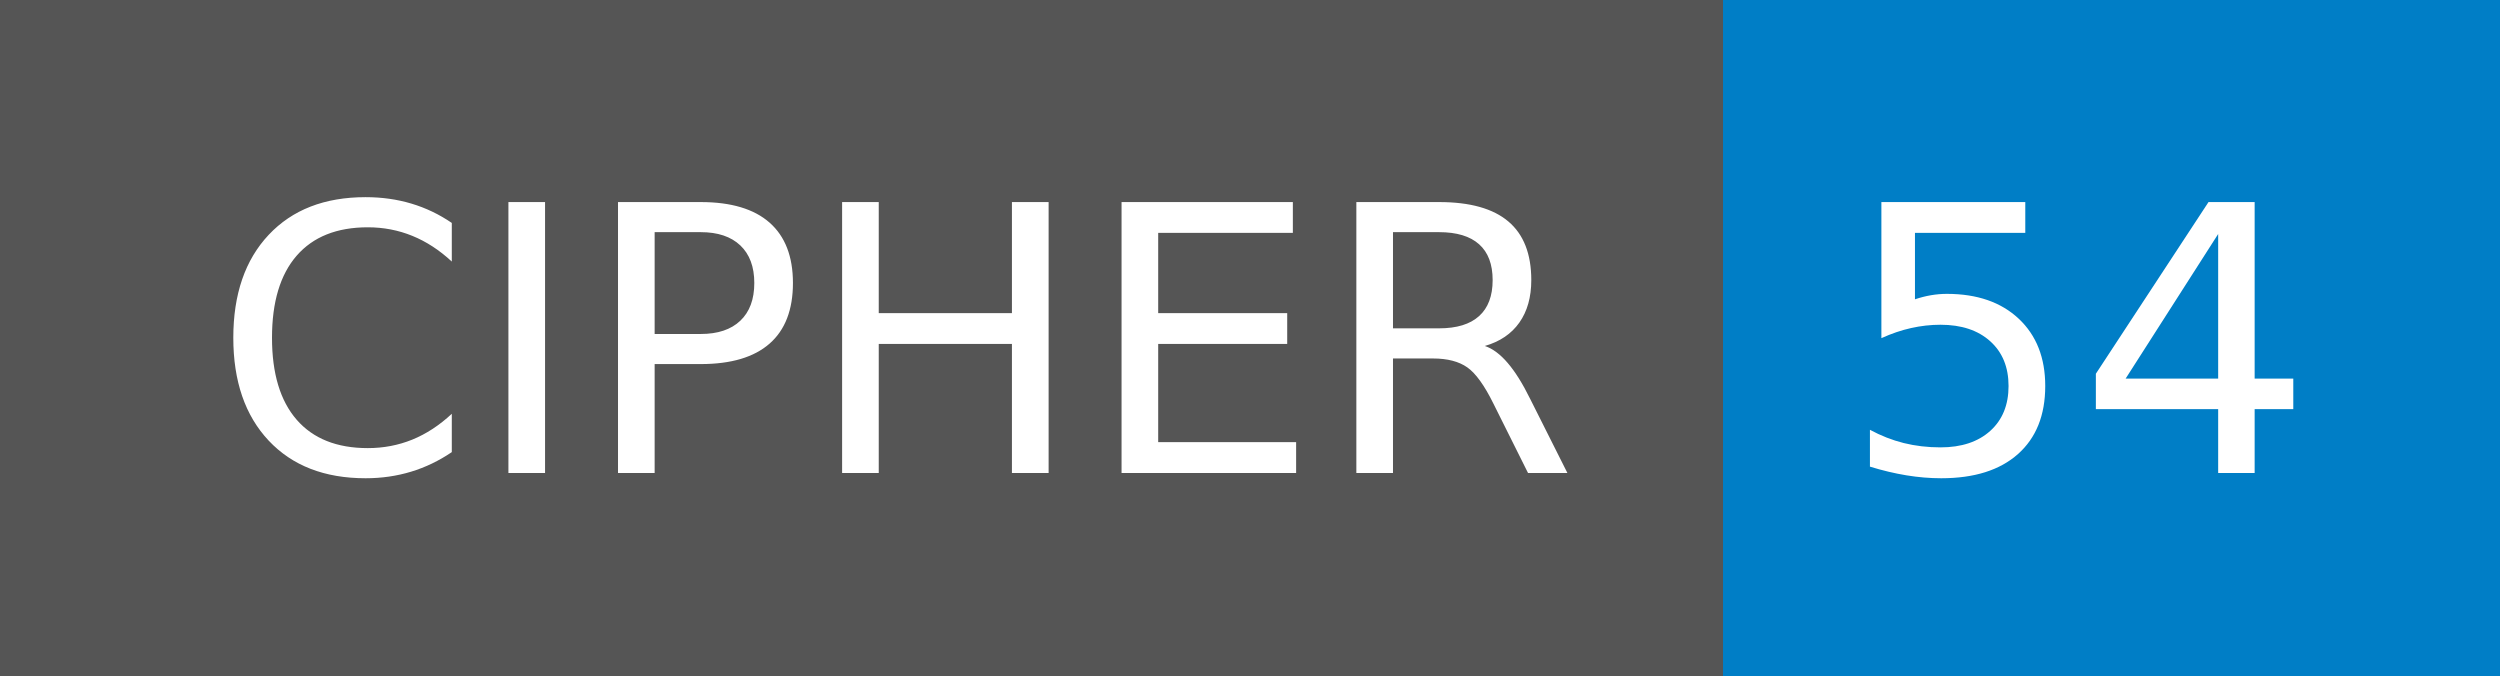
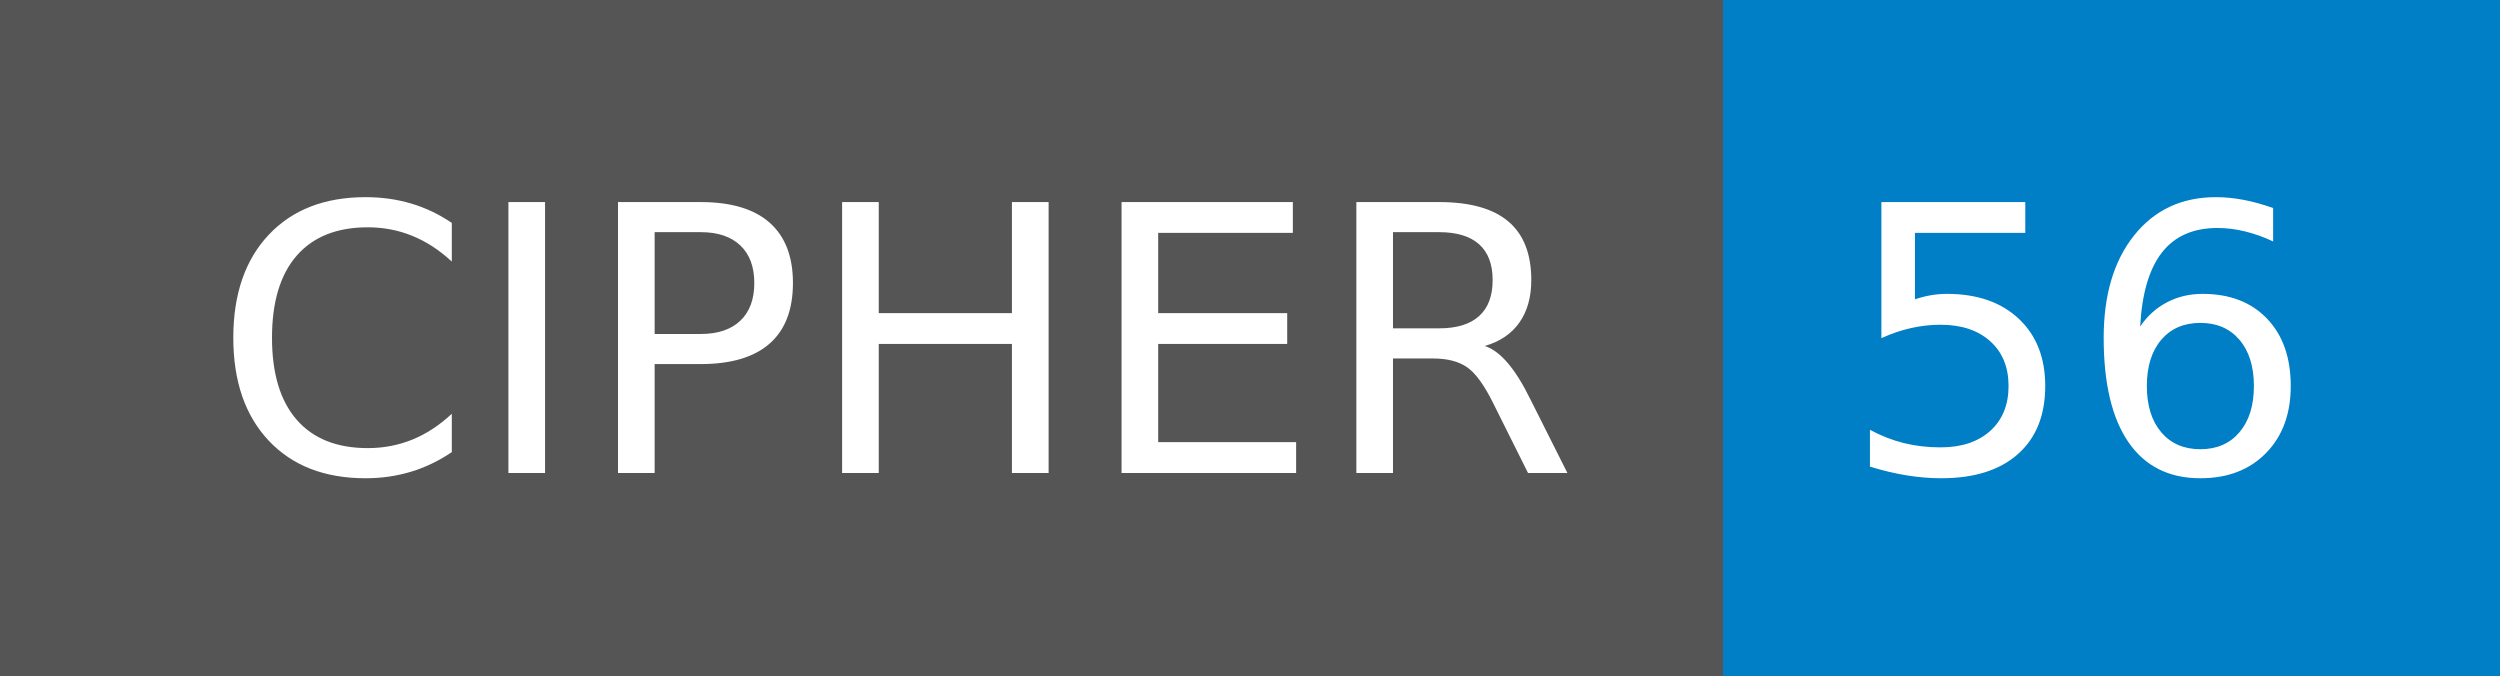
- <svg xmlns="http://www.w3.org/2000/svg" width="74" height="20" role="img" aria-label="CIPHER: 54">
+ <svg xmlns="http://www.w3.org/2000/svg" width="74" height="20" role="img" aria-label="CIPHER: 56">
  <g shape-rendering="crispEdges">
    <rect width="51" height="20" fill="#555" />
    <rect x="51" width="23" height="20" fill="#007ec6" />
  </g>
  <g fill="#fff" text-anchor="middle" font-family="Verdana,Geneva,DejaVu Sans,sans-serif" text-rendering="geometricPrecision" font-size="110">
    <text x="265" y="140" transform="scale(.1)" fill="#fff" textLength="410">CIPHER</text>
-     <text x="615" y="140" transform="scale(.1)" fill="#fff" textLength="130">54</text>
+     <text x="615" y="140" transform="scale(.1)" fill="#fff" textLength="130">56</text>
  </g>
</svg>
